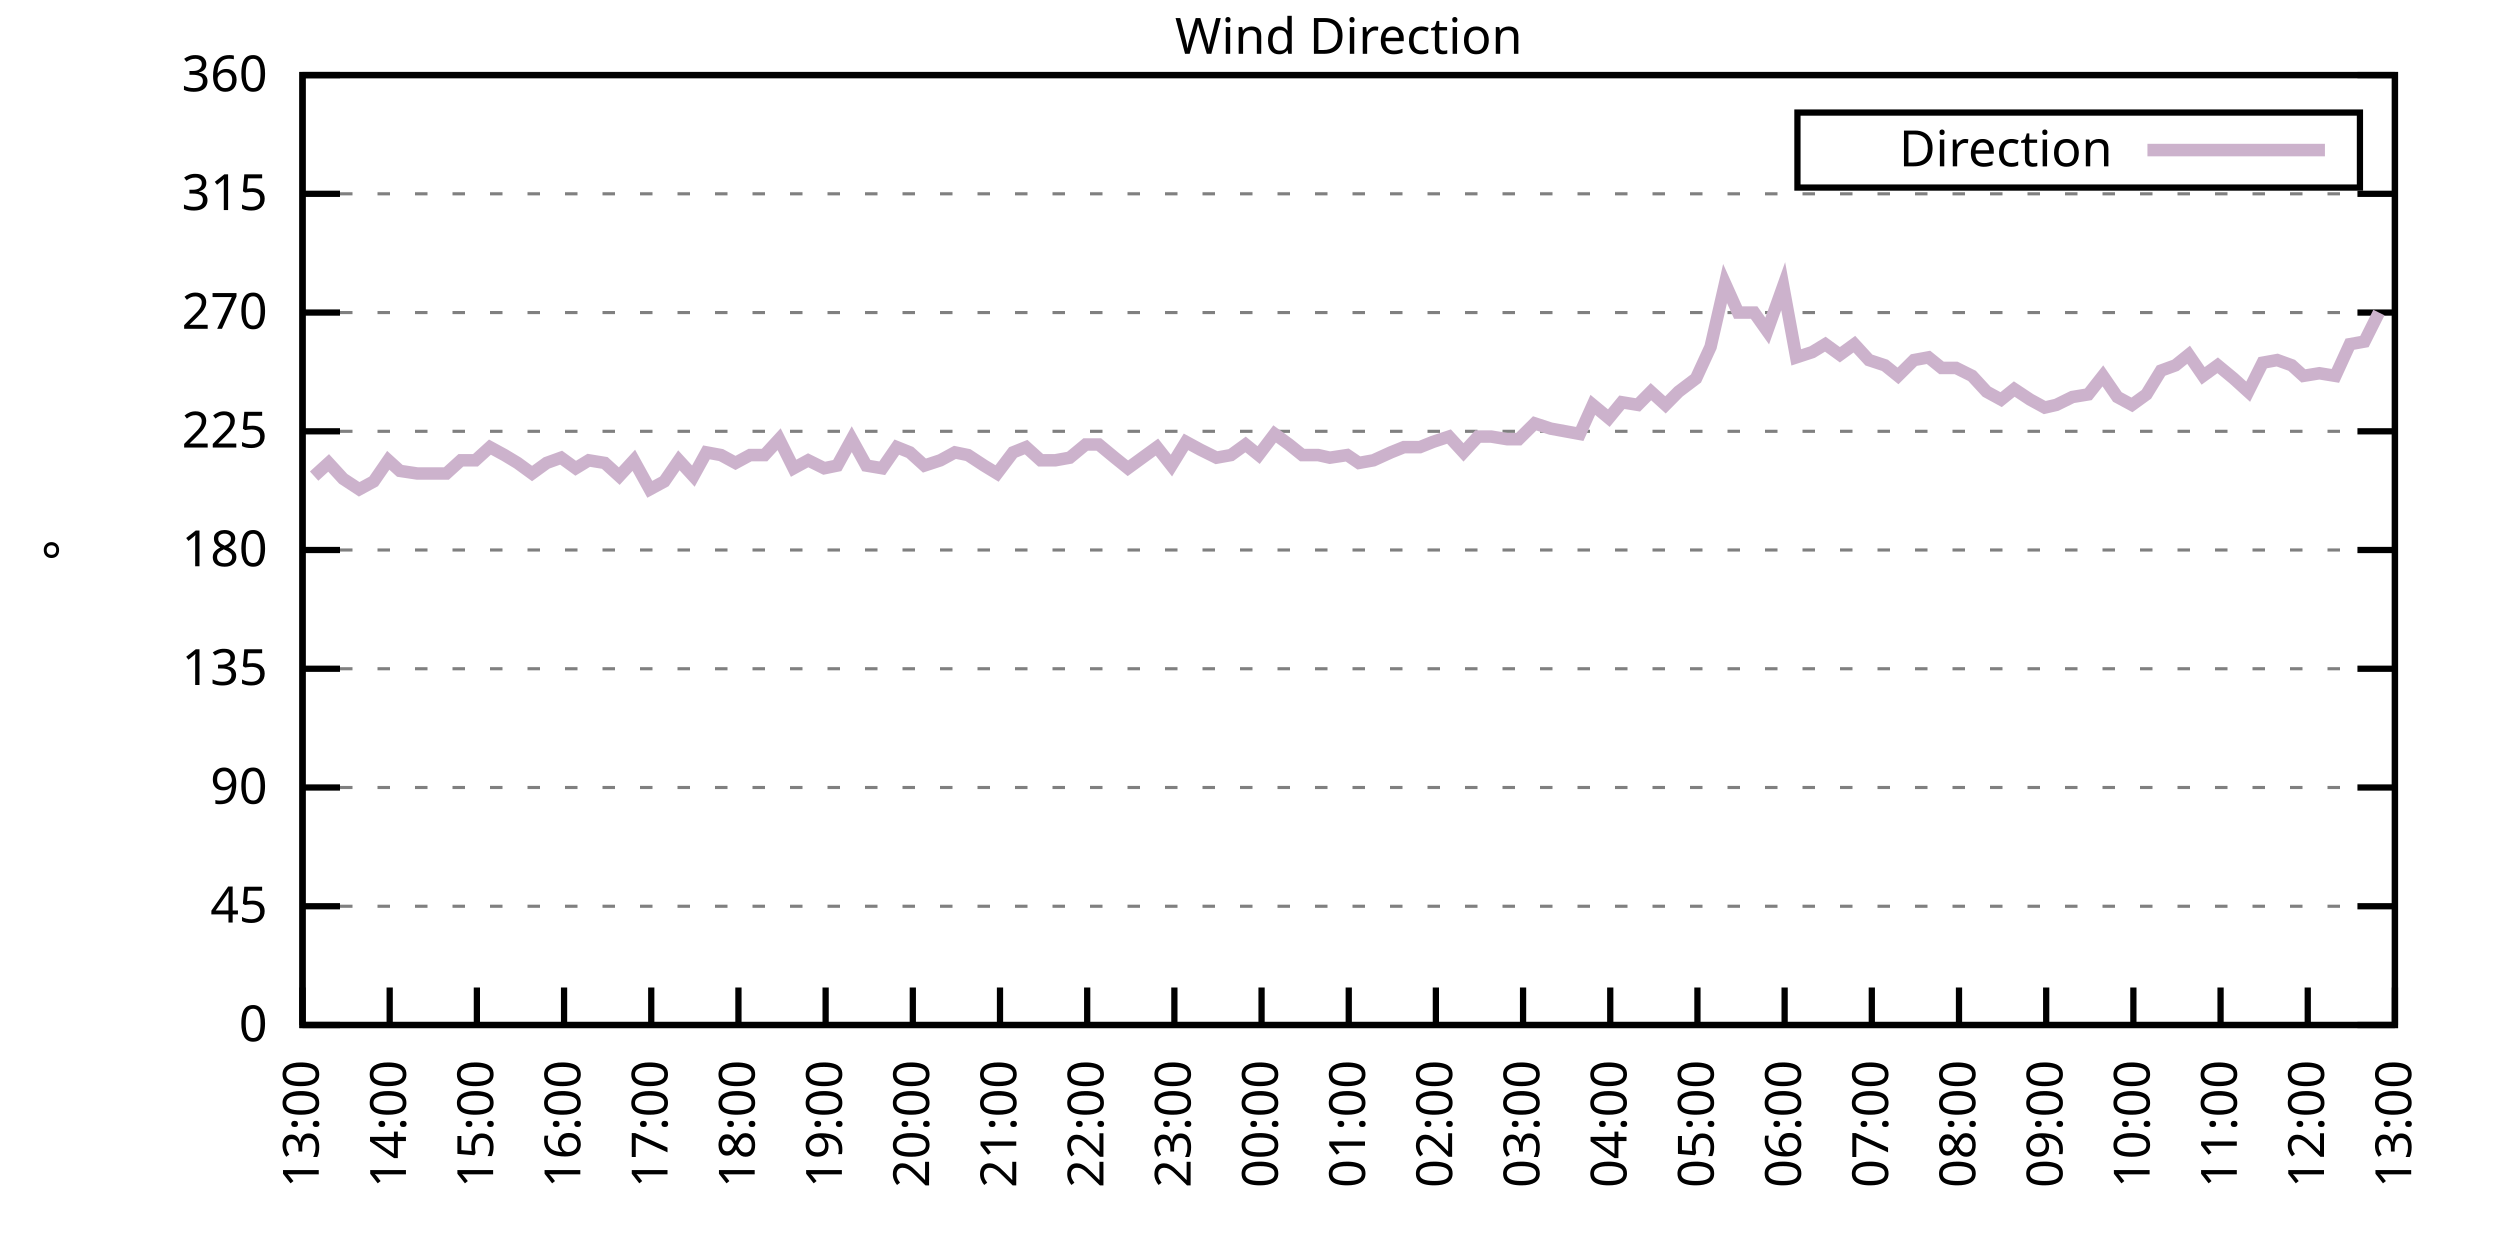
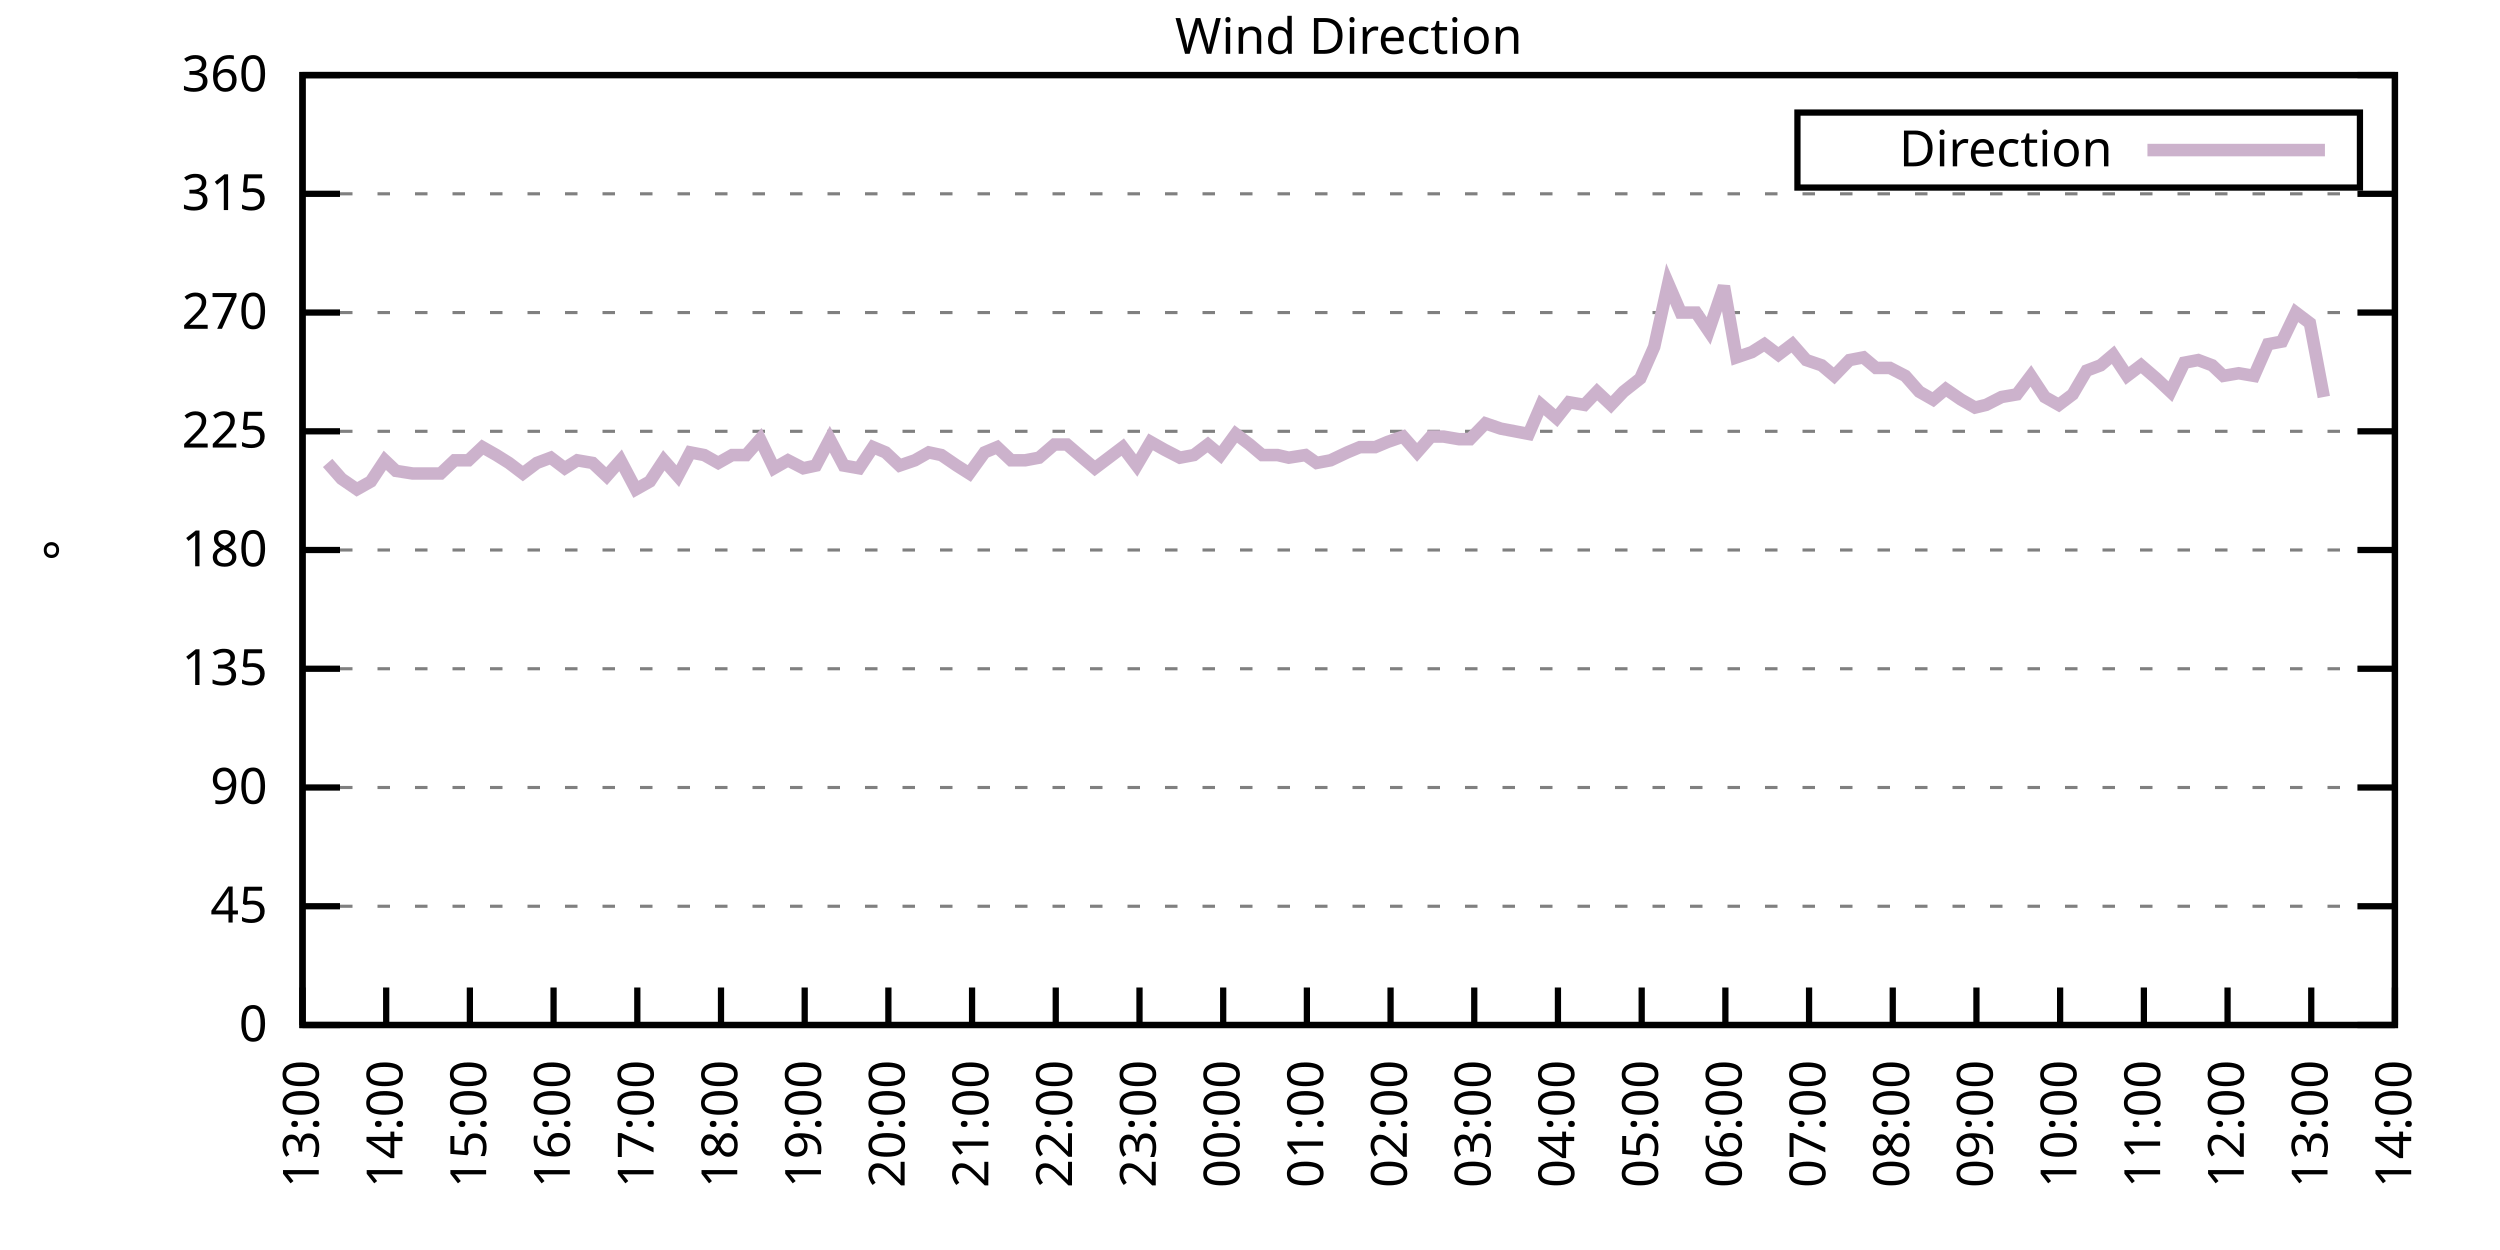
<svg xmlns="http://www.w3.org/2000/svg" xmlns:xlink="http://www.w3.org/1999/xlink" width="400" height="200" viewBox="0 0 400 200">
  <g id="gnuplot_canvas">
    <rect x="0" y="0" width="400" height="200" fill="none" />
    <defs>
      <circle id="gpDot" r="0.5" stroke-width="0.5" stroke="currentColor" />
      <path id="gpPt0" stroke-width="0.333" stroke="currentColor" d="M-1,0 h2 M0,-1 v2" />
      <path id="gpPt1" stroke-width="0.333" stroke="currentColor" d="M-1,-1 L1,1 M1,-1 L-1,1" />
      <path id="gpPt2" stroke-width="0.333" stroke="currentColor" d="M-1,0 L1,0 M0,-1 L0,1 M-1,-1 L1,1 M-1,1 L1,-1" />
      <rect id="gpPt3" stroke-width="0.333" stroke="currentColor" x="-1" y="-1" width="2" height="2" />
      <rect id="gpPt4" stroke-width="0.333" stroke="currentColor" fill="currentColor" x="-1" y="-1" width="2" height="2" />
      <circle id="gpPt5" stroke-width="0.333" stroke="currentColor" cx="0" cy="0" r="1" />
      <use xlink:href="#gpPt5" id="gpPt6" fill="currentColor" stroke="none" />
      <path id="gpPt7" stroke-width="0.333" stroke="currentColor" d="M0,-1.33 L-1.33,0.67 L1.33,0.67 z" />
      <use xlink:href="#gpPt7" id="gpPt8" fill="currentColor" stroke="none" />
      <use xlink:href="#gpPt7" id="gpPt9" stroke="currentColor" transform="rotate(180)" />
      <use xlink:href="#gpPt9" id="gpPt10" fill="currentColor" stroke="none" />
      <use xlink:href="#gpPt3" id="gpPt11" stroke="currentColor" transform="rotate(45)" />
      <use xlink:href="#gpPt11" id="gpPt12" fill="currentColor" stroke="none" />
      <path id="gpPt13" stroke-width="0.333" stroke="currentColor" d="M0,1.330 L1.265,0.411 L0.782,-1.067 L-0.782,-1.076 L-1.265,0.411 z" />
      <use xlink:href="#gpPt13" id="gpPt14" fill="currentColor" stroke="none" />
      <filter id="textbox" filterUnits="objectBoundingBox" x="0" y="0" height="1" width="1">
        <feFlood flood-color="white" flood-opacity="1" result="bgnd" />
        <feComposite in="SourceGraphic" in2="bgnd" operator="atop" />
      </filter>
      <filter id="greybox" filterUnits="objectBoundingBox" x="0" y="0" height="1" width="1">
        <feFlood flood-color="lightgrey" flood-opacity="1" result="grey" />
        <feComposite in="SourceGraphic" in2="grey" operator="atop" />
      </filter>
    </defs>
    <g fill="none" color="white" stroke="currentColor" stroke-width="1.00" stroke-linecap="butt" stroke-linejoin="miter">
</g>
    <g fill="none" color="black" stroke="currentColor" stroke-width="1.00" stroke-linecap="butt" stroke-linejoin="miter">
      <g stroke="none" shape-rendering="crispEdges">
        <polygon fill="rgb(255, 255, 255)" points="48.40,164.00 383.18,164.00 383.18,12.02 48.40,12.02 " />
      </g>
    </g>
    <g fill="none" color="black" stroke="currentColor" stroke-width="1.00" stroke-linecap="butt" stroke-linejoin="miter">
</g>
    <g fill="none" color="black" stroke="black" stroke-width="0.50" stroke-linecap="butt" stroke-linejoin="miter">
</g>
    <g fill="none" color="gray" stroke="currentColor" stroke-width="0.50" stroke-linecap="butt" stroke-linejoin="miter">
      <path stroke="gray" stroke-dasharray="2,4" class="gridline" d="M48.40,164.00 L383.19,164.00  " />
    </g>
    <g fill="none" color="gray" stroke="gray" stroke-width="1.00" stroke-linecap="butt" stroke-linejoin="miter">
</g>
    <g fill="none" color="black" stroke="currentColor" stroke-width="1.00" stroke-linecap="butt" stroke-linejoin="miter">
      <path stroke="black" d="M48.40,164.00 L54.40,164.00 M383.19,164.00 L377.19,164.00  " />
      <g transform="translate(42.80,166.60)" stroke="none" fill="black" font-family="Sans" font-size="8.00" text-anchor="end">
        <text>
          <tspan font-family="Sans"> 0</tspan>
        </text>
      </g>
    </g>
    <g fill="none" color="black" stroke="currentColor" stroke-width="1.00" stroke-linecap="butt" stroke-linejoin="miter">
</g>
    <g fill="none" color="black" stroke="black" stroke-width="0.50" stroke-linecap="butt" stroke-linejoin="miter">
</g>
    <g fill="none" color="gray" stroke="currentColor" stroke-width="0.50" stroke-linecap="butt" stroke-linejoin="miter">
      <path stroke="gray" stroke-dasharray="2,4" class="gridline" d="M48.40,145.00 L383.19,145.00  " />
    </g>
    <g fill="none" color="gray" stroke="gray" stroke-width="1.00" stroke-linecap="butt" stroke-linejoin="miter">
</g>
    <g fill="none" color="black" stroke="currentColor" stroke-width="1.00" stroke-linecap="butt" stroke-linejoin="miter">
      <path stroke="black" d="M48.40,145.00 L54.40,145.00 M383.19,145.00 L377.19,145.00  " />
      <g transform="translate(42.80,147.60)" stroke="none" fill="black" font-family="Sans" font-size="8.00" text-anchor="end">
        <text>
          <tspan font-family="Sans"> 45</tspan>
        </text>
      </g>
    </g>
    <g fill="none" color="black" stroke="currentColor" stroke-width="1.00" stroke-linecap="butt" stroke-linejoin="miter">
</g>
    <g fill="none" color="black" stroke="black" stroke-width="0.50" stroke-linecap="butt" stroke-linejoin="miter">
</g>
    <g fill="none" color="gray" stroke="currentColor" stroke-width="0.50" stroke-linecap="butt" stroke-linejoin="miter">
      <path stroke="gray" stroke-dasharray="2,4" class="gridline" d="M48.40,126.00 L383.19,126.00  " />
    </g>
    <g fill="none" color="gray" stroke="gray" stroke-width="1.00" stroke-linecap="butt" stroke-linejoin="miter">
</g>
    <g fill="none" color="black" stroke="currentColor" stroke-width="1.00" stroke-linecap="butt" stroke-linejoin="miter">
      <path stroke="black" d="M48.40,126.00 L54.40,126.00 M383.19,126.00 L377.19,126.00  " />
      <g transform="translate(42.80,128.60)" stroke="none" fill="black" font-family="Sans" font-size="8.00" text-anchor="end">
        <text>
          <tspan font-family="Sans"> 90</tspan>
        </text>
      </g>
    </g>
    <g fill="none" color="black" stroke="currentColor" stroke-width="1.00" stroke-linecap="butt" stroke-linejoin="miter">
</g>
    <g fill="none" color="black" stroke="black" stroke-width="0.50" stroke-linecap="butt" stroke-linejoin="miter">
</g>
    <g fill="none" color="gray" stroke="currentColor" stroke-width="0.50" stroke-linecap="butt" stroke-linejoin="miter">
      <path stroke="gray" stroke-dasharray="2,4" class="gridline" d="M48.40,107.00 L383.19,107.00  " />
    </g>
    <g fill="none" color="gray" stroke="gray" stroke-width="1.00" stroke-linecap="butt" stroke-linejoin="miter">
</g>
    <g fill="none" color="black" stroke="currentColor" stroke-width="1.00" stroke-linecap="butt" stroke-linejoin="miter">
      <path stroke="black" d="M48.40,107.00 L54.40,107.00 M383.19,107.00 L377.19,107.00  " />
      <g transform="translate(42.80,109.60)" stroke="none" fill="black" font-family="Sans" font-size="8.00" text-anchor="end">
        <text>
          <tspan font-family="Sans"> 135</tspan>
        </text>
      </g>
    </g>
    <g fill="none" color="black" stroke="currentColor" stroke-width="1.00" stroke-linecap="butt" stroke-linejoin="miter">
</g>
    <g fill="none" color="black" stroke="black" stroke-width="0.50" stroke-linecap="butt" stroke-linejoin="miter">
</g>
    <g fill="none" color="gray" stroke="currentColor" stroke-width="0.50" stroke-linecap="butt" stroke-linejoin="miter">
      <path stroke="gray" stroke-dasharray="2,4" class="gridline" d="M48.40,88.00 L383.19,88.00  " />
    </g>
    <g fill="none" color="gray" stroke="gray" stroke-width="1.00" stroke-linecap="butt" stroke-linejoin="miter">
</g>
    <g fill="none" color="black" stroke="currentColor" stroke-width="1.00" stroke-linecap="butt" stroke-linejoin="miter">
      <path stroke="black" d="M48.40,88.00 L54.40,88.00 M383.19,88.00 L377.19,88.00  " />
      <g transform="translate(42.80,90.60)" stroke="none" fill="black" font-family="Sans" font-size="8.00" text-anchor="end">
        <text>
          <tspan font-family="Sans"> 180</tspan>
        </text>
      </g>
    </g>
    <g fill="none" color="black" stroke="currentColor" stroke-width="1.00" stroke-linecap="butt" stroke-linejoin="miter">
</g>
    <g fill="none" color="black" stroke="black" stroke-width="0.50" stroke-linecap="butt" stroke-linejoin="miter">
</g>
    <g fill="none" color="gray" stroke="currentColor" stroke-width="0.50" stroke-linecap="butt" stroke-linejoin="miter">
      <path stroke="gray" stroke-dasharray="2,4" class="gridline" d="M48.40,69.01 L383.19,69.01  " />
    </g>
    <g fill="none" color="gray" stroke="gray" stroke-width="1.00" stroke-linecap="butt" stroke-linejoin="miter">
</g>
    <g fill="none" color="black" stroke="currentColor" stroke-width="1.00" stroke-linecap="butt" stroke-linejoin="miter">
      <path stroke="black" d="M48.40,69.01 L54.40,69.01 M383.19,69.01 L377.19,69.01  " />
      <g transform="translate(42.80,71.61)" stroke="none" fill="black" font-family="Sans" font-size="8.00" text-anchor="end">
        <text>
          <tspan font-family="Sans"> 225</tspan>
        </text>
      </g>
    </g>
    <g fill="none" color="black" stroke="currentColor" stroke-width="1.00" stroke-linecap="butt" stroke-linejoin="miter">
</g>
    <g fill="none" color="black" stroke="black" stroke-width="0.50" stroke-linecap="butt" stroke-linejoin="miter">
</g>
    <g fill="none" color="gray" stroke="currentColor" stroke-width="0.50" stroke-linecap="butt" stroke-linejoin="miter">
      <path stroke="gray" stroke-dasharray="2,4" class="gridline" d="M48.40,50.01 L383.19,50.01  " />
    </g>
    <g fill="none" color="gray" stroke="gray" stroke-width="1.00" stroke-linecap="butt" stroke-linejoin="miter">
</g>
    <g fill="none" color="black" stroke="currentColor" stroke-width="1.00" stroke-linecap="butt" stroke-linejoin="miter">
      <path stroke="black" d="M48.40,50.01 L54.40,50.01 M383.19,50.01 L377.19,50.01  " />
      <g transform="translate(42.80,52.61)" stroke="none" fill="black" font-family="Sans" font-size="8.00" text-anchor="end">
        <text>
          <tspan font-family="Sans"> 270</tspan>
        </text>
      </g>
    </g>
    <g fill="none" color="black" stroke="currentColor" stroke-width="1.00" stroke-linecap="butt" stroke-linejoin="miter">
</g>
    <g fill="none" color="black" stroke="black" stroke-width="0.50" stroke-linecap="butt" stroke-linejoin="miter">
</g>
    <g fill="none" color="gray" stroke="currentColor" stroke-width="0.50" stroke-linecap="butt" stroke-linejoin="miter">
      <path stroke="gray" stroke-dasharray="2,4" class="gridline" d="M48.40,31.01 L383.19,31.01  " />
    </g>
    <g fill="none" color="gray" stroke="gray" stroke-width="1.00" stroke-linecap="butt" stroke-linejoin="miter">
</g>
    <g fill="none" color="black" stroke="currentColor" stroke-width="1.00" stroke-linecap="butt" stroke-linejoin="miter">
      <path stroke="black" d="M48.40,31.01 L54.40,31.01 M383.19,31.01 L377.19,31.01  " />
      <g transform="translate(42.80,33.61)" stroke="none" fill="black" font-family="Sans" font-size="8.00" text-anchor="end">
        <text>
          <tspan font-family="Sans"> 315</tspan>
        </text>
      </g>
    </g>
    <g fill="none" color="black" stroke="currentColor" stroke-width="1.00" stroke-linecap="butt" stroke-linejoin="miter">
</g>
    <g fill="none" color="black" stroke="black" stroke-width="0.50" stroke-linecap="butt" stroke-linejoin="miter">
</g>
    <g fill="none" color="gray" stroke="currentColor" stroke-width="0.50" stroke-linecap="butt" stroke-linejoin="miter">
      <path stroke="gray" stroke-dasharray="2,4" class="gridline" d="M48.40,12.01 L383.19,12.01  " />
    </g>
    <g fill="none" color="gray" stroke="gray" stroke-width="1.00" stroke-linecap="butt" stroke-linejoin="miter">
</g>
    <g fill="none" color="black" stroke="currentColor" stroke-width="1.00" stroke-linecap="butt" stroke-linejoin="miter">
      <path stroke="black" d="M48.40,12.01 L54.40,12.01 M383.19,12.01 L377.19,12.01  " />
      <g transform="translate(42.80,14.61)" stroke="none" fill="black" font-family="Sans" font-size="8.00" text-anchor="end">
        <text>
          <tspan font-family="Sans"> 360</tspan>
        </text>
      </g>
    </g>
    <g fill="none" color="black" stroke="currentColor" stroke-width="1.00" stroke-linecap="butt" stroke-linejoin="miter">
      <path stroke="black" d="M48.40,164.00 L48.40,158.00  " />
      <g transform="translate(51.00,169.60) rotate(270.00)" stroke="none" fill="black" font-family="Sans" font-size="8.00" text-anchor="end">
        <text>
          <tspan font-family="Sans">13:00</tspan>
        </text>
      </g>
    </g>
    <g fill="none" color="black" stroke="currentColor" stroke-width="1.00" stroke-linecap="butt" stroke-linejoin="miter">
-       <path stroke="black" d="M62.35,164.00 L62.35,158.00  " />
-       <g transform="translate(64.95,169.60) rotate(270.00)" stroke="none" fill="black" font-family="Sans" font-size="8.00" text-anchor="end">
+       <path stroke="black" d="M61.79,164.00 L61.79,158.00  " />
+       <g transform="translate(64.39,169.60) rotate(270.00)" stroke="none" fill="black" font-family="Sans" font-size="8.00" text-anchor="end">
        <text>
          <tspan font-family="Sans">14:00</tspan>
        </text>
      </g>
    </g>
    <g fill="none" color="black" stroke="currentColor" stroke-width="1.00" stroke-linecap="butt" stroke-linejoin="miter">
-       <path stroke="black" d="M76.30,164.00 L76.30,158.00  " />
-       <g transform="translate(78.90,169.60) rotate(270.00)" stroke="none" fill="black" font-family="Sans" font-size="8.00" text-anchor="end">
+       <path stroke="black" d="M75.18,164.00 L75.18,158.00  " />
+       <g transform="translate(77.78,169.60) rotate(270.00)" stroke="none" fill="black" font-family="Sans" font-size="8.00" text-anchor="end">
        <text>
          <tspan font-family="Sans">15:00</tspan>
        </text>
      </g>
    </g>
    <g fill="none" color="black" stroke="currentColor" stroke-width="1.00" stroke-linecap="butt" stroke-linejoin="miter">
-       <path stroke="black" d="M90.25,164.00 L90.25,158.00  " />
-       <g transform="translate(92.85,169.60) rotate(270.00)" stroke="none" fill="black" font-family="Sans" font-size="8.00" text-anchor="end">
+       <path stroke="black" d="M88.57,164.00 L88.57,158.00  " />
+       <g transform="translate(91.17,169.60) rotate(270.00)" stroke="none" fill="black" font-family="Sans" font-size="8.00" text-anchor="end">
        <text>
          <tspan font-family="Sans">16:00</tspan>
        </text>
      </g>
    </g>
    <g fill="none" color="black" stroke="currentColor" stroke-width="1.00" stroke-linecap="butt" stroke-linejoin="miter">
-       <path stroke="black" d="M104.20,164.00 L104.20,158.00  " />
-       <g transform="translate(106.80,169.60) rotate(270.00)" stroke="none" fill="black" font-family="Sans" font-size="8.00" text-anchor="end">
+       <path stroke="black" d="M101.97,164.00 L101.97,158.00  " />
+       <g transform="translate(104.57,169.60) rotate(270.00)" stroke="none" fill="black" font-family="Sans" font-size="8.00" text-anchor="end">
        <text>
          <tspan font-family="Sans">17:00</tspan>
        </text>
      </g>
    </g>
    <g fill="none" color="black" stroke="currentColor" stroke-width="1.00" stroke-linecap="butt" stroke-linejoin="miter">
-       <path stroke="black" d="M118.15,164.00 L118.15,158.00  " />
-       <g transform="translate(120.75,169.60) rotate(270.00)" stroke="none" fill="black" font-family="Sans" font-size="8.00" text-anchor="end">
+       <path stroke="black" d="M115.36,164.00 L115.36,158.00  " />
+       <g transform="translate(117.96,169.60) rotate(270.00)" stroke="none" fill="black" font-family="Sans" font-size="8.00" text-anchor="end">
        <text>
          <tspan font-family="Sans">18:00</tspan>
        </text>
      </g>
    </g>
    <g fill="none" color="black" stroke="currentColor" stroke-width="1.00" stroke-linecap="butt" stroke-linejoin="miter">
-       <path stroke="black" d="M132.10,164.00 L132.10,158.00  " />
-       <g transform="translate(134.70,169.60) rotate(270.00)" stroke="none" fill="black" font-family="Sans" font-size="8.00" text-anchor="end">
+       <path stroke="black" d="M128.75,164.00 L128.75,158.00  " />
+       <g transform="translate(131.35,169.60) rotate(270.00)" stroke="none" fill="black" font-family="Sans" font-size="8.00" text-anchor="end">
        <text>
          <tspan font-family="Sans">19:00</tspan>
        </text>
      </g>
    </g>
    <g fill="none" color="black" stroke="currentColor" stroke-width="1.00" stroke-linecap="butt" stroke-linejoin="miter">
-       <path stroke="black" d="M146.05,164.00 L146.05,158.00  " />
-       <g transform="translate(148.65,169.60) rotate(270.00)" stroke="none" fill="black" font-family="Sans" font-size="8.00" text-anchor="end">
+       <path stroke="black" d="M142.14,164.00 L142.14,158.00  " />
+       <g transform="translate(144.74,169.60) rotate(270.00)" stroke="none" fill="black" font-family="Sans" font-size="8.00" text-anchor="end">
        <text>
          <tspan font-family="Sans">20:00</tspan>
        </text>
      </g>
    </g>
    <g fill="none" color="black" stroke="currentColor" stroke-width="1.00" stroke-linecap="butt" stroke-linejoin="miter">
-       <path stroke="black" d="M160.00,164.00 L160.00,158.00  " />
-       <g transform="translate(162.60,169.60) rotate(270.00)" stroke="none" fill="black" font-family="Sans" font-size="8.00" text-anchor="end">
+       <path stroke="black" d="M155.53,164.00 L155.53,158.00  " />
+       <g transform="translate(158.13,169.60) rotate(270.00)" stroke="none" fill="black" font-family="Sans" font-size="8.00" text-anchor="end">
        <text>
          <tspan font-family="Sans">21:00</tspan>
        </text>
      </g>
    </g>
    <g fill="none" color="black" stroke="currentColor" stroke-width="1.00" stroke-linecap="butt" stroke-linejoin="miter">
-       <path stroke="black" d="M173.95,164.00 L173.95,158.00  " />
-       <g transform="translate(176.55,169.60) rotate(270.00)" stroke="none" fill="black" font-family="Sans" font-size="8.00" text-anchor="end">
+       <path stroke="black" d="M168.92,164.00 L168.92,158.00  " />
+       <g transform="translate(171.52,169.60) rotate(270.00)" stroke="none" fill="black" font-family="Sans" font-size="8.00" text-anchor="end">
        <text>
          <tspan font-family="Sans">22:00</tspan>
        </text>
      </g>
    </g>
    <g fill="none" color="black" stroke="currentColor" stroke-width="1.00" stroke-linecap="butt" stroke-linejoin="miter">
-       <path stroke="black" d="M187.90,164.00 L187.90,158.00  " />
-       <g transform="translate(190.50,169.60) rotate(270.00)" stroke="none" fill="black" font-family="Sans" font-size="8.00" text-anchor="end">
+       <path stroke="black" d="M182.32,164.00 L182.32,158.00  " />
+       <g transform="translate(184.92,169.60) rotate(270.00)" stroke="none" fill="black" font-family="Sans" font-size="8.00" text-anchor="end">
        <text>
          <tspan font-family="Sans">23:00</tspan>
        </text>
      </g>
    </g>
    <g fill="none" color="black" stroke="currentColor" stroke-width="1.00" stroke-linecap="butt" stroke-linejoin="miter">
-       <path stroke="black" d="M201.85,164.00 L201.85,158.00  " />
-       <g transform="translate(204.45,169.60) rotate(270.00)" stroke="none" fill="black" font-family="Sans" font-size="8.00" text-anchor="end">
+       <path stroke="black" d="M195.71,164.00 L195.71,158.00  " />
+       <g transform="translate(198.31,169.60) rotate(270.00)" stroke="none" fill="black" font-family="Sans" font-size="8.00" text-anchor="end">
        <text>
          <tspan font-family="Sans">00:00</tspan>
        </text>
      </g>
    </g>
    <g fill="none" color="black" stroke="currentColor" stroke-width="1.00" stroke-linecap="butt" stroke-linejoin="miter">
-       <path stroke="black" d="M215.80,164.00 L215.80,158.00  " />
-       <g transform="translate(218.40,169.60) rotate(270.00)" stroke="none" fill="black" font-family="Sans" font-size="8.00" text-anchor="end">
+       <path stroke="black" d="M209.10,164.00 L209.10,158.00  " />
+       <g transform="translate(211.70,169.60) rotate(270.00)" stroke="none" fill="black" font-family="Sans" font-size="8.00" text-anchor="end">
        <text>
          <tspan font-family="Sans">01:00</tspan>
        </text>
      </g>
    </g>
    <g fill="none" color="black" stroke="currentColor" stroke-width="1.00" stroke-linecap="butt" stroke-linejoin="miter">
-       <path stroke="black" d="M229.74,164.00 L229.74,158.00  " />
-       <g transform="translate(232.34,169.60) rotate(270.00)" stroke="none" fill="black" font-family="Sans" font-size="8.00" text-anchor="end">
+       <path stroke="black" d="M222.49,164.00 L222.49,158.00  " />
+       <g transform="translate(225.09,169.60) rotate(270.00)" stroke="none" fill="black" font-family="Sans" font-size="8.00" text-anchor="end">
        <text>
          <tspan font-family="Sans">02:00</tspan>
        </text>
      </g>
    </g>
    <g fill="none" color="black" stroke="currentColor" stroke-width="1.00" stroke-linecap="butt" stroke-linejoin="miter">
-       <path stroke="black" d="M243.69,164.00 L243.69,158.00  " />
-       <g transform="translate(246.29,169.60) rotate(270.00)" stroke="none" fill="black" font-family="Sans" font-size="8.00" text-anchor="end">
+       <path stroke="black" d="M235.88,164.00 L235.88,158.00  " />
+       <g transform="translate(238.48,169.60) rotate(270.00)" stroke="none" fill="black" font-family="Sans" font-size="8.00" text-anchor="end">
        <text>
          <tspan font-family="Sans">03:00</tspan>
        </text>
      </g>
    </g>
    <g fill="none" color="black" stroke="currentColor" stroke-width="1.00" stroke-linecap="butt" stroke-linejoin="miter">
-       <path stroke="black" d="M257.64,164.00 L257.64,158.00  " />
-       <g transform="translate(260.24,169.60) rotate(270.00)" stroke="none" fill="black" font-family="Sans" font-size="8.00" text-anchor="end">
+       <path stroke="black" d="M249.27,164.00 L249.27,158.00  " />
+       <g transform="translate(251.87,169.60) rotate(270.00)" stroke="none" fill="black" font-family="Sans" font-size="8.00" text-anchor="end">
        <text>
          <tspan font-family="Sans">04:00</tspan>
        </text>
      </g>
    </g>
    <g fill="none" color="black" stroke="currentColor" stroke-width="1.00" stroke-linecap="butt" stroke-linejoin="miter">
-       <path stroke="black" d="M271.59,164.00 L271.59,158.00  " />
-       <g transform="translate(274.19,169.60) rotate(270.00)" stroke="none" fill="black" font-family="Sans" font-size="8.00" text-anchor="end">
+       <path stroke="black" d="M262.67,164.00 L262.67,158.00  " />
+       <g transform="translate(265.27,169.60) rotate(270.00)" stroke="none" fill="black" font-family="Sans" font-size="8.00" text-anchor="end">
        <text>
          <tspan font-family="Sans">05:00</tspan>
        </text>
      </g>
    </g>
    <g fill="none" color="black" stroke="currentColor" stroke-width="1.00" stroke-linecap="butt" stroke-linejoin="miter">
-       <path stroke="black" d="M285.54,164.00 L285.54,158.00  " />
-       <g transform="translate(288.14,169.60) rotate(270.00)" stroke="none" fill="black" font-family="Sans" font-size="8.00" text-anchor="end">
+       <path stroke="black" d="M276.06,164.00 L276.06,158.00  " />
+       <g transform="translate(278.66,169.60) rotate(270.00)" stroke="none" fill="black" font-family="Sans" font-size="8.00" text-anchor="end">
        <text>
          <tspan font-family="Sans">06:00</tspan>
        </text>
      </g>
    </g>
    <g fill="none" color="black" stroke="currentColor" stroke-width="1.00" stroke-linecap="butt" stroke-linejoin="miter">
-       <path stroke="black" d="M299.49,164.00 L299.49,158.00  " />
-       <g transform="translate(302.09,169.60) rotate(270.00)" stroke="none" fill="black" font-family="Sans" font-size="8.00" text-anchor="end">
+       <path stroke="black" d="M289.45,164.00 L289.45,158.00  " />
+       <g transform="translate(292.05,169.60) rotate(270.00)" stroke="none" fill="black" font-family="Sans" font-size="8.00" text-anchor="end">
        <text>
          <tspan font-family="Sans">07:00</tspan>
        </text>
      </g>
    </g>
    <g fill="none" color="black" stroke="currentColor" stroke-width="1.00" stroke-linecap="butt" stroke-linejoin="miter">
-       <path stroke="black" d="M313.44,164.00 L313.44,158.00  " />
-       <g transform="translate(316.04,169.60) rotate(270.00)" stroke="none" fill="black" font-family="Sans" font-size="8.00" text-anchor="end">
+       <path stroke="black" d="M302.84,164.00 L302.84,158.00  " />
+       <g transform="translate(305.44,169.60) rotate(270.00)" stroke="none" fill="black" font-family="Sans" font-size="8.00" text-anchor="end">
        <text>
          <tspan font-family="Sans">08:00</tspan>
        </text>
      </g>
    </g>
    <g fill="none" color="black" stroke="currentColor" stroke-width="1.00" stroke-linecap="butt" stroke-linejoin="miter">
-       <path stroke="black" d="M327.39,164.00 L327.39,158.00  " />
-       <g transform="translate(329.99,169.60) rotate(270.00)" stroke="none" fill="black" font-family="Sans" font-size="8.00" text-anchor="end">
+       <path stroke="black" d="M316.23,164.00 L316.23,158.00  " />
+       <g transform="translate(318.83,169.60) rotate(270.00)" stroke="none" fill="black" font-family="Sans" font-size="8.00" text-anchor="end">
        <text>
          <tspan font-family="Sans">09:00</tspan>
        </text>
      </g>
    </g>
    <g fill="none" color="black" stroke="currentColor" stroke-width="1.00" stroke-linecap="butt" stroke-linejoin="miter">
-       <path stroke="black" d="M341.34,164.00 L341.34,158.00  " />
-       <g transform="translate(343.94,169.60) rotate(270.00)" stroke="none" fill="black" font-family="Sans" font-size="8.00" text-anchor="end">
+       <path stroke="black" d="M329.62,164.00 L329.62,158.00  " />
+       <g transform="translate(332.22,169.60) rotate(270.00)" stroke="none" fill="black" font-family="Sans" font-size="8.00" text-anchor="end">
        <text>
          <tspan font-family="Sans">10:00</tspan>
        </text>
      </g>
    </g>
    <g fill="none" color="black" stroke="currentColor" stroke-width="1.00" stroke-linecap="butt" stroke-linejoin="miter">
-       <path stroke="black" d="M355.29,164.00 L355.29,158.00  " />
-       <g transform="translate(357.89,169.60) rotate(270.00)" stroke="none" fill="black" font-family="Sans" font-size="8.00" text-anchor="end">
+       <path stroke="black" d="M343.02,164.00 L343.02,158.00  " />
+       <g transform="translate(345.62,169.60) rotate(270.00)" stroke="none" fill="black" font-family="Sans" font-size="8.00" text-anchor="end">
        <text>
          <tspan font-family="Sans">11:00</tspan>
        </text>
      </g>
    </g>
    <g fill="none" color="black" stroke="currentColor" stroke-width="1.00" stroke-linecap="butt" stroke-linejoin="miter">
-       <path stroke="black" d="M369.24,164.00 L369.24,158.00  " />
-       <g transform="translate(371.84,169.60) rotate(270.00)" stroke="none" fill="black" font-family="Sans" font-size="8.00" text-anchor="end">
+       <path stroke="black" d="M356.41,164.00 L356.41,158.00  " />
+       <g transform="translate(359.01,169.60) rotate(270.00)" stroke="none" fill="black" font-family="Sans" font-size="8.00" text-anchor="end">
        <text>
          <tspan font-family="Sans">12:00</tspan>
+         </text>
+       </g>
+     </g>
+     <g fill="none" color="black" stroke="currentColor" stroke-width="1.00" stroke-linecap="butt" stroke-linejoin="miter">
+       <path stroke="black" d="M369.80,164.00 L369.80,158.00  " />
+       <g transform="translate(372.40,169.60) rotate(270.00)" stroke="none" fill="black" font-family="Sans" font-size="8.00" text-anchor="end">
+         <text>
+           <tspan font-family="Sans">13:00</tspan>
        </text>
      </g>
    </g>
    <g fill="none" color="black" stroke="currentColor" stroke-width="1.00" stroke-linecap="butt" stroke-linejoin="miter">
      <path stroke="black" d="M383.19,164.00 L383.19,158.00  " />
      <g transform="translate(385.79,169.60) rotate(270.00)" stroke="none" fill="black" font-family="Sans" font-size="8.00" text-anchor="end">
        <text>
-           <tspan font-family="Sans">13:00</tspan>
+           <tspan font-family="Sans">14:00</tspan>
        </text>
      </g>
    </g>
    <g fill="none" color="black" stroke="currentColor" stroke-width="1.00" stroke-linecap="butt" stroke-linejoin="miter">
</g>
    <g fill="none" color="black" stroke="currentColor" stroke-width="1.00" stroke-linecap="butt" stroke-linejoin="miter">
      <path stroke="black" d="M48.40,12.01 L48.40,164.00 L383.19,164.00 L383.19,12.01 L48.40,12.01 Z  " />
    </g>
    <g fill="none" color="black" stroke="currentColor" stroke-width="1.00" stroke-linecap="butt" stroke-linejoin="miter">
</g>
    <g fill="none" color="black" stroke="currentColor" stroke-width="1.00" stroke-linecap="butt" stroke-linejoin="miter">
      <path stroke="black" d="M287.59,30.01 L287.59,18.01 L377.59,18.01 L377.59,30.01 L287.59,30.01 Z  " />
    </g>
    <g id="Wind_direction_plot_1">
      <g fill="none" color="white" stroke="black" stroke-width="2.00" stroke-linecap="butt" stroke-linejoin="miter">
</g>
      <g fill="none" color="black" stroke="currentColor" stroke-width="2.00" stroke-linecap="butt" stroke-linejoin="miter">
        <g transform="translate(337.99,26.61)" stroke="none" fill="black" font-family="Sans" font-size="8.00" text-anchor="end">
          <text>
            <tspan font-family="Sans">Direction</tspan>
          </text>
        </g>
      </g>
      <g fill="none" color="black" stroke="currentColor" stroke-width="2.00" stroke-linecap="butt" stroke-linejoin="miter">
-         <path stroke="rgb(204, 178, 204)" d="M343.59,24.01 L371.99,24.01 M50.26,76.18 L52.58,74.07 L54.91,76.61 L57.47,78.29 L59.79,77.03 L62.12,73.65   L63.98,75.34 L66.77,75.76 L68.86,75.76 L71.42,75.76 L73.74,73.65 L76.07,73.65 L78.39,71.54 L80.72,72.81   L82.81,74.07 L85.13,75.76 L87.46,74.07 L89.78,73.23 L92.11,74.92 L94.20,73.65 L96.76,74.07 L99.08,76.18   L101.41,73.65 L103.97,78.29 L106.29,77.03 L108.62,73.65 L110.94,76.18 L113.03,72.38 L115.36,72.81 L117.68,74.07   L120.01,72.81 L122.33,72.81 L124.66,70.27 L126.98,74.92 L129.31,73.65 L131.87,74.92 L133.96,74.49 L136.28,70.27   L138.61,74.49 L141.16,74.92 L143.49,71.54 L145.58,72.38 L147.91,74.49 L150.46,73.65 L152.79,72.38 L154.88,72.81   L157.44,74.49 L159.53,75.76 L162.09,72.38 L164.18,71.54 L166.51,73.65 L168.83,73.65 L171.16,73.23 L173.71,71.12   L175.81,71.12 L178.36,73.23 L180.46,74.92 L182.78,73.23 L185.11,71.54 L187.43,74.49 L189.76,70.70 L192.08,71.96   L194.64,73.23 L196.96,72.81 L199.29,71.12 L201.38,72.81 L203.94,69.43 L206.26,71.12 L208.36,72.81 L210.91,72.81   L212.77,73.23 L215.56,72.81 L217.42,74.07 L219.75,73.65 L222.54,72.38 L224.63,71.54 L227.19,71.54 L229.28,70.70   L231.84,69.85 L234.16,72.38 L236.49,69.85 L238.58,69.85 L241.14,70.27 L243.00,70.27 L245.55,67.74 L248.11,68.58   L252.76,69.43 L254.85,64.78 L257.41,66.90 L259.50,64.36 L262.06,64.78 L264.15,62.67 L266.48,64.78 L268.57,62.67   L271.36,60.56 L273.69,55.50 L276.01,45.36 L278.10,50.01 L280.66,50.01 L282.75,52.96 L285.31,45.79 L287.40,57.18   L289.96,56.34 L292.05,55.07 L294.38,56.76 L296.70,55.07 L299.03,57.61 L301.58,58.45 L303.68,60.14 L306.23,57.61   L308.56,57.18 L310.65,58.87 L312.98,58.87 L315.53,60.14 L317.86,62.67 L320.18,63.94 L322.28,62.25 L324.83,63.94   L327.16,65.21 L329.02,64.78 L331.58,63.52 L334.13,63.10 L336.46,60.14 L338.78,63.52 L341.11,64.78 L343.43,63.10   L345.76,59.30 L348.08,58.45 L350.18,56.76 L352.50,60.14 L354.83,58.45 L357.38,60.56 L359.71,62.67 L362.03,58.03   L364.36,57.61 L366.68,58.45 L368.54,60.14 L371.10,59.72 L373.66,60.14 L375.98,55.07 L378.31,54.65 L380.63,50.01    " />
+         <path stroke="rgb(204, 178, 204)" d="M343.59,24.01 L371.99,24.01 M52.42,74.07 L54.65,76.61 L57.10,78.29 L59.34,77.03 L61.57,73.65 L63.35,75.34   L66.03,75.76 L68.04,75.76 L70.50,75.76 L72.73,73.65 L74.96,73.65 L77.19,71.54 L79.42,72.81 L81.43,74.07   L83.66,75.76 L85.90,74.07 L88.13,73.23 L90.36,74.92 L92.37,73.65 L94.82,74.07 L97.06,76.18 L99.29,73.65   L101.74,78.29 L103.98,77.03 L106.21,73.65 L108.44,76.18 L110.45,72.38 L112.68,72.81 L114.91,74.07 L117.14,72.81   L119.38,72.81 L121.61,70.27 L123.84,74.92 L126.07,73.65 L128.53,74.92 L130.54,74.49 L132.77,70.27 L135.00,74.49   L137.45,74.92 L139.69,71.54 L141.69,72.38 L143.93,74.49 L146.38,73.65 L148.61,72.38 L150.62,72.81 L153.08,74.49   L155.09,75.76 L157.54,72.38 L159.55,71.54 L161.78,73.65 L164.01,73.65 L166.25,73.23 L168.70,71.12 L170.71,71.12   L173.17,73.23 L175.17,74.92 L177.41,73.23 L179.64,71.54 L181.87,74.49 L184.10,70.70 L186.33,71.96 L188.79,73.23   L191.02,72.81 L193.25,71.12 L195.26,72.81 L197.72,69.43 L199.95,71.12 L201.96,72.81 L204.41,72.81 L206.20,73.23   L208.88,72.81 L210.66,74.07 L212.89,73.65 L215.57,72.38 L217.58,71.54 L220.04,71.54 L222.04,70.70 L224.50,69.85   L226.73,72.38 L228.96,69.85 L230.97,69.85 L233.43,70.27 L235.21,70.27 L237.67,67.74 L240.12,68.58 L244.59,69.43   L246.60,64.78 L249.05,66.90 L251.06,64.36 L253.51,64.78 L255.52,62.67 L257.76,64.78 L259.76,62.67 L262.44,60.56   L264.67,55.50 L266.91,45.36 L268.92,50.01 L271.37,50.01 L273.38,52.96 L275.83,45.79 L277.84,57.18 L280.30,56.34   L282.31,55.07 L284.54,56.76 L286.77,55.07 L289.00,57.61 L291.46,58.45 L293.47,60.14 L295.92,57.61 L298.15,57.18   L300.16,58.87 L302.39,58.87 L304.85,60.14 L307.08,62.67 L309.31,63.94 L311.32,62.25 L313.78,63.94 L316.01,65.21   L317.79,64.78 L320.25,63.52 L322.70,63.10 L324.94,60.14 L327.17,63.52 L329.40,64.78 L331.63,63.10 L333.86,59.30   L336.10,58.45 L338.10,56.76 L340.34,60.14 L342.57,58.45 L345.02,60.56 L347.26,62.67 L349.49,58.03 L351.72,57.61   L353.95,58.45 L355.74,60.14 L358.19,59.72 L360.65,60.14 L362.88,55.07 L365.11,54.65 L367.34,50.01 L369.58,51.70   L371.81,63.52  " />
      </g>
    </g>
    <g fill="none" color="black" stroke="currentColor" stroke-width="2.00" stroke-linecap="butt" stroke-linejoin="miter">
</g>
    <g fill="none" color="black" stroke="black" stroke-width="1.00" stroke-linecap="butt" stroke-linejoin="miter">
</g>
    <g fill="none" color="black" stroke="currentColor" stroke-width="1.00" stroke-linecap="butt" stroke-linejoin="miter">
      <path stroke="black" d="M48.40,12.01 L48.40,164.00 L383.19,164.00 L383.19,12.01 L48.40,12.01 Z  " />
      <g transform="translate(12.80,88.01) rotate(270.00)" stroke="none" fill="black" font-family="Sans" font-size="8.00" text-anchor="middle">
        <text>
          <tspan font-family="Sans">°</tspan>
        </text>
      </g>
    </g>
    <g fill="none" color="black" stroke="currentColor" stroke-width="1.00" stroke-linecap="butt" stroke-linejoin="miter">
</g>
    <g fill="none" color="black" stroke="currentColor" stroke-width="1.00" stroke-linecap="butt" stroke-linejoin="miter">
      <g transform="translate(215.79,8.61)" stroke="none" fill="black" font-family="Sans" font-size="8.00" text-anchor="middle">
        <text>
          <tspan font-family="Sans">Wind Direction</tspan>
        </text>
      </g>
    </g>
    <g fill="none" color="black" stroke="currentColor" stroke-width="1.00" stroke-linecap="butt" stroke-linejoin="miter">
</g>
  </g>
</svg>
